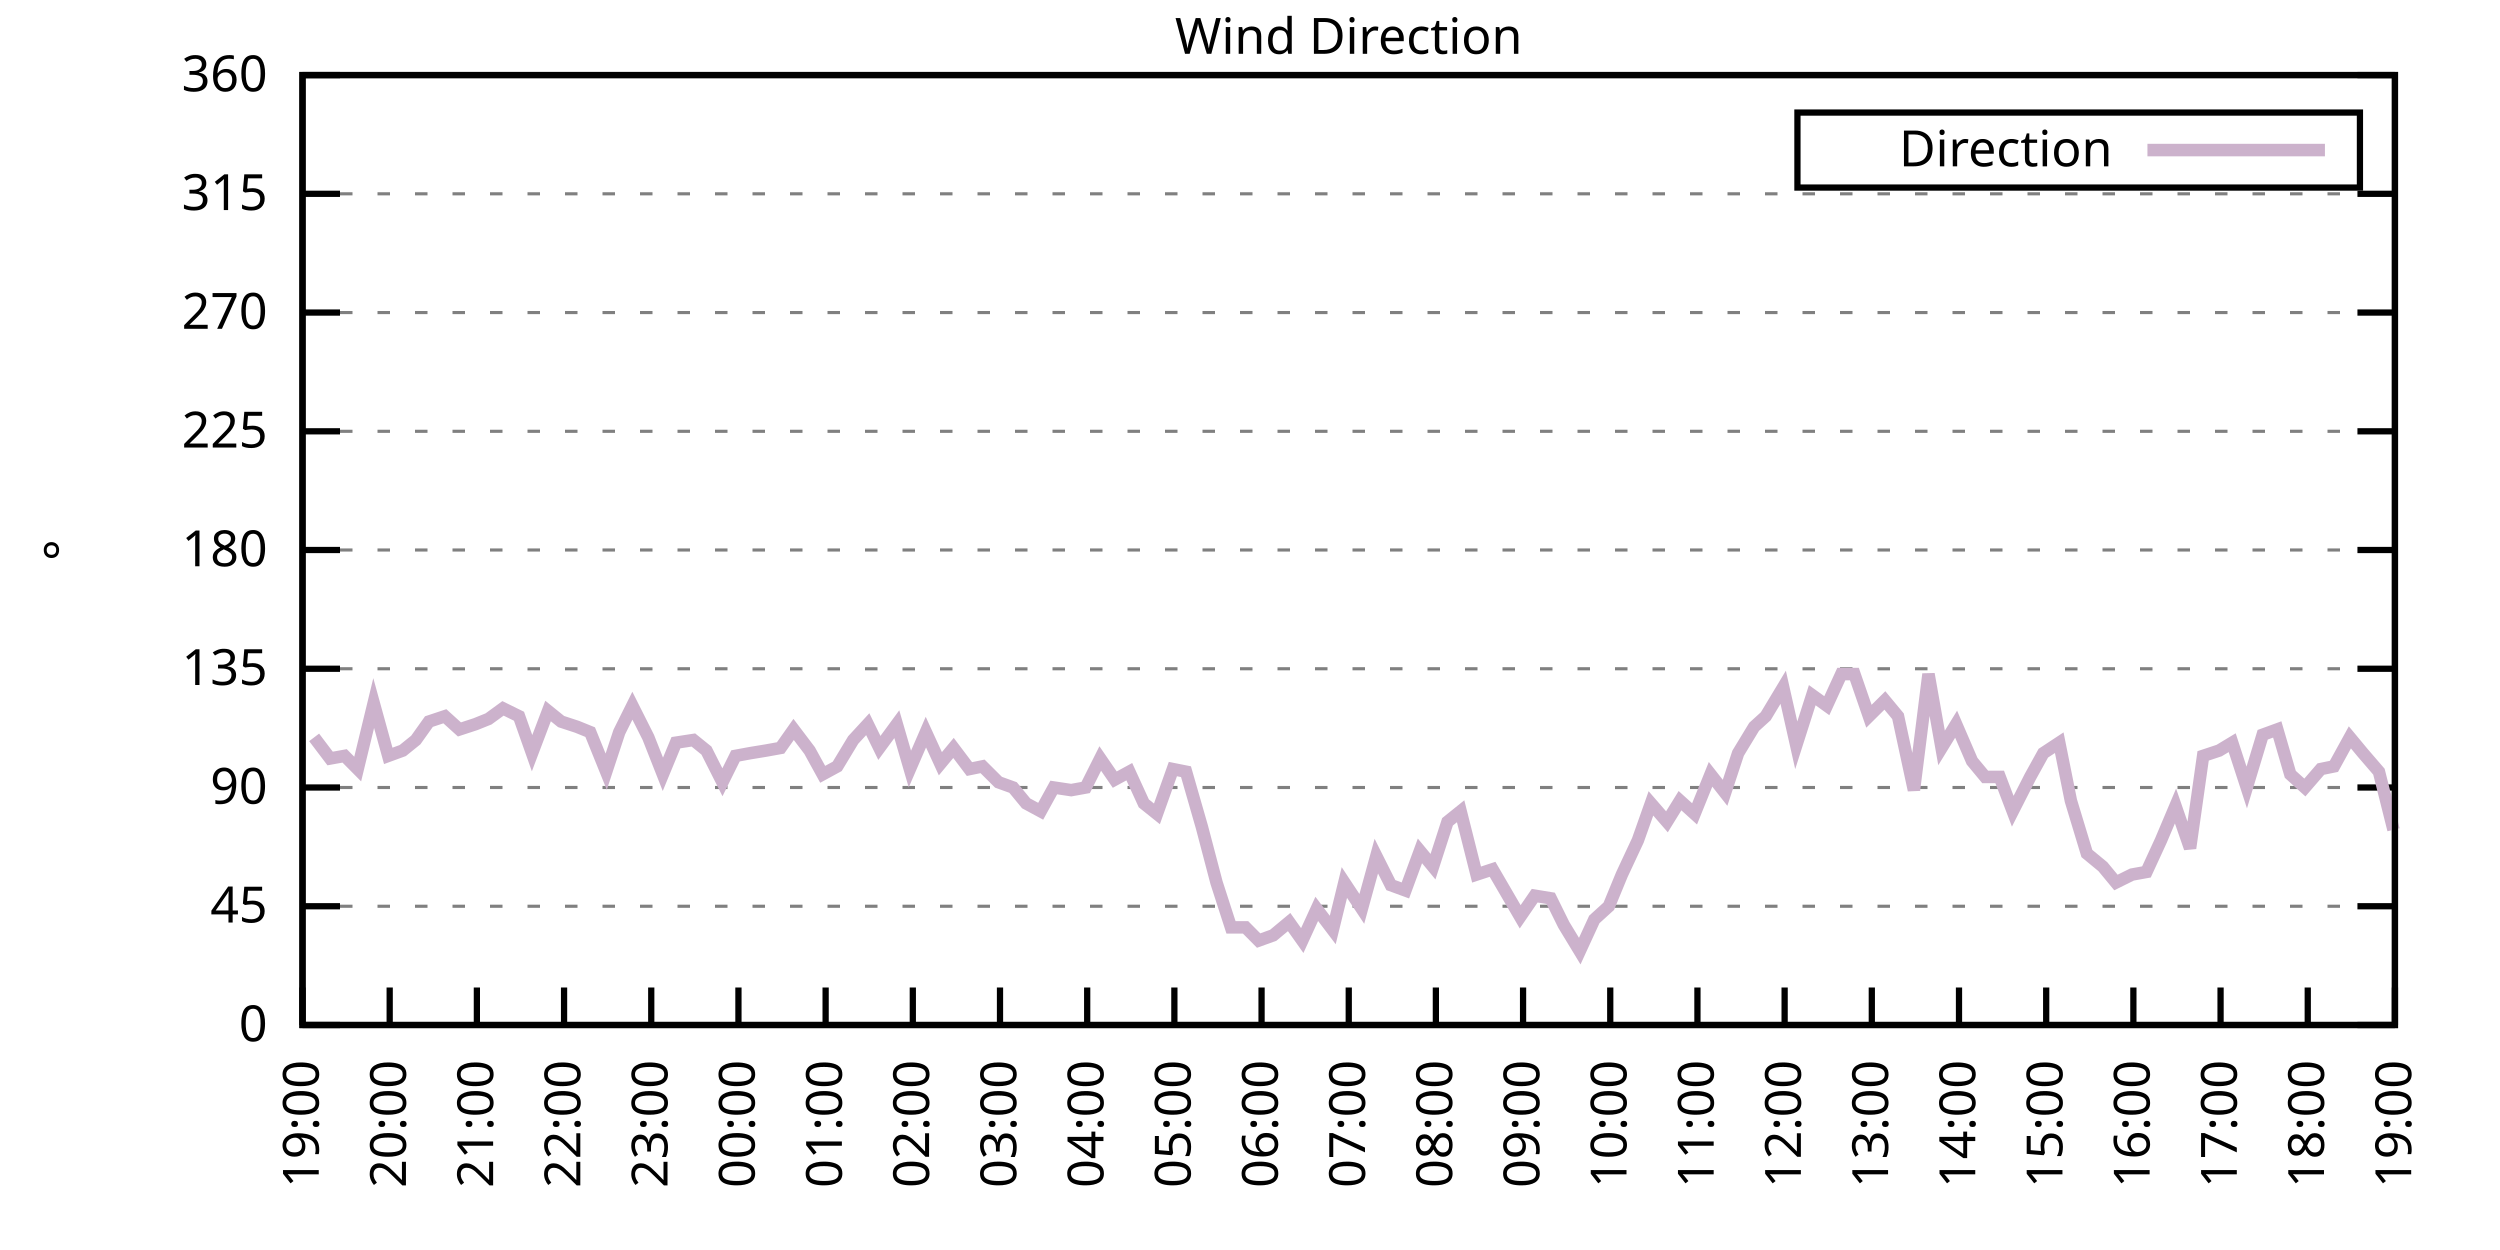
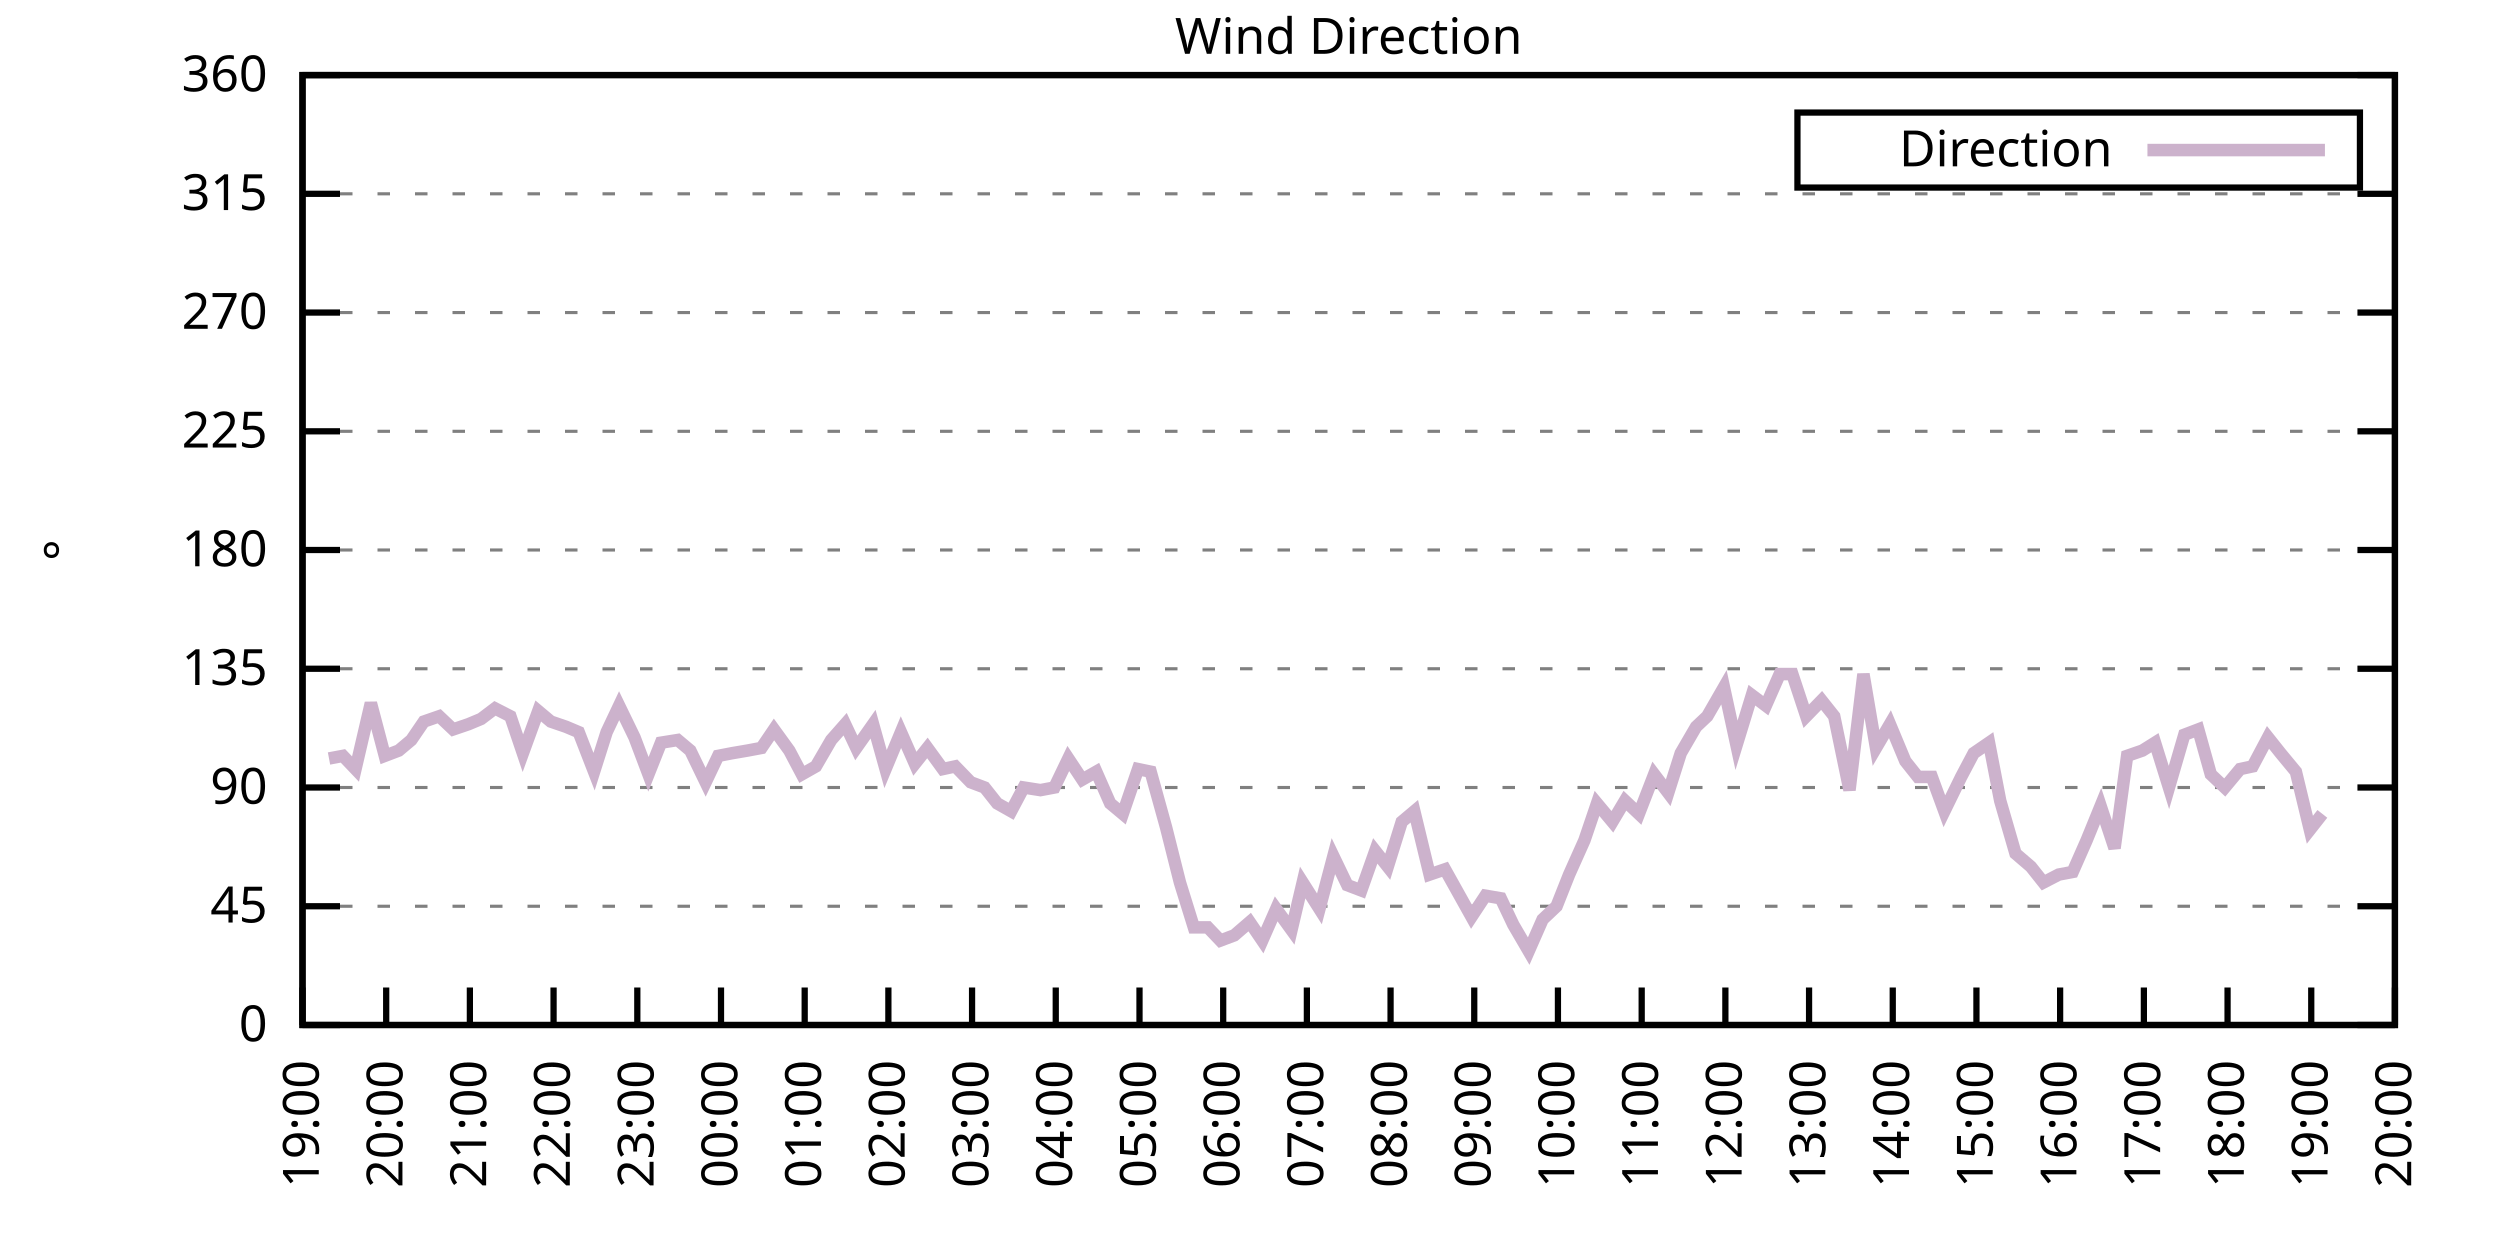
<svg xmlns="http://www.w3.org/2000/svg" xmlns:xlink="http://www.w3.org/1999/xlink" width="400" height="200" viewBox="0 0 400 200">
  <g id="gnuplot_canvas">
    <rect x="0" y="0" width="400" height="200" fill="none" />
    <defs>
      <circle id="gpDot" r="0.5" stroke-width="0.5" stroke="currentColor" />
      <path id="gpPt0" stroke-width="0.333" stroke="currentColor" d="M-1,0 h2 M0,-1 v2" />
      <path id="gpPt1" stroke-width="0.333" stroke="currentColor" d="M-1,-1 L1,1 M1,-1 L-1,1" />
      <path id="gpPt2" stroke-width="0.333" stroke="currentColor" d="M-1,0 L1,0 M0,-1 L0,1 M-1,-1 L1,1 M-1,1 L1,-1" />
      <rect id="gpPt3" stroke-width="0.333" stroke="currentColor" x="-1" y="-1" width="2" height="2" />
      <rect id="gpPt4" stroke-width="0.333" stroke="currentColor" fill="currentColor" x="-1" y="-1" width="2" height="2" />
      <circle id="gpPt5" stroke-width="0.333" stroke="currentColor" cx="0" cy="0" r="1" />
      <use xlink:href="#gpPt5" id="gpPt6" fill="currentColor" stroke="none" />
      <path id="gpPt7" stroke-width="0.333" stroke="currentColor" d="M0,-1.33 L-1.33,0.67 L1.33,0.67 z" />
      <use xlink:href="#gpPt7" id="gpPt8" fill="currentColor" stroke="none" />
      <use xlink:href="#gpPt7" id="gpPt9" stroke="currentColor" transform="rotate(180)" />
      <use xlink:href="#gpPt9" id="gpPt10" fill="currentColor" stroke="none" />
      <use xlink:href="#gpPt3" id="gpPt11" stroke="currentColor" transform="rotate(45)" />
      <use xlink:href="#gpPt11" id="gpPt12" fill="currentColor" stroke="none" />
      <path id="gpPt13" stroke-width="0.333" stroke="currentColor" d="M0,1.330 L1.265,0.411 L0.782,-1.067 L-0.782,-1.076 L-1.265,0.411 z" />
      <use xlink:href="#gpPt13" id="gpPt14" fill="currentColor" stroke="none" />
      <filter id="textbox" filterUnits="objectBoundingBox" x="0" y="0" height="1" width="1">
        <feFlood flood-color="white" flood-opacity="1" result="bgnd" />
        <feComposite in="SourceGraphic" in2="bgnd" operator="atop" />
      </filter>
      <filter id="greybox" filterUnits="objectBoundingBox" x="0" y="0" height="1" width="1">
        <feFlood flood-color="lightgrey" flood-opacity="1" result="grey" />
        <feComposite in="SourceGraphic" in2="grey" operator="atop" />
      </filter>
    </defs>
    <g fill="none" color="white" stroke="currentColor" stroke-width="1.00" stroke-linecap="butt" stroke-linejoin="miter">
</g>
    <g fill="none" color="black" stroke="currentColor" stroke-width="1.00" stroke-linecap="butt" stroke-linejoin="miter">
      <g stroke="none" shape-rendering="crispEdges">
        <polygon fill="rgb(255, 255, 255)" points="48.40,164.00 383.18,164.00 383.18,12.02 48.40,12.02 " />
      </g>
    </g>
    <g fill="none" color="black" stroke="currentColor" stroke-width="1.00" stroke-linecap="butt" stroke-linejoin="miter">
</g>
    <g fill="none" color="black" stroke="black" stroke-width="0.50" stroke-linecap="butt" stroke-linejoin="miter">
</g>
    <g fill="none" color="gray" stroke="currentColor" stroke-width="0.50" stroke-linecap="butt" stroke-linejoin="miter">
      <path stroke="gray" stroke-dasharray="2,4" class="gridline" d="M48.40,164.00 L383.19,164.00  " />
    </g>
    <g fill="none" color="gray" stroke="gray" stroke-width="1.00" stroke-linecap="butt" stroke-linejoin="miter">
</g>
    <g fill="none" color="black" stroke="currentColor" stroke-width="1.00" stroke-linecap="butt" stroke-linejoin="miter">
      <path stroke="black" d="M48.40,164.00 L54.40,164.00 M383.19,164.00 L377.19,164.00  " />
      <g transform="translate(42.80,166.60)" stroke="none" fill="black" font-family="Sans" font-size="8.00" text-anchor="end">
        <text>
          <tspan font-family="Sans"> 0</tspan>
        </text>
      </g>
    </g>
    <g fill="none" color="black" stroke="currentColor" stroke-width="1.00" stroke-linecap="butt" stroke-linejoin="miter">
</g>
    <g fill="none" color="black" stroke="black" stroke-width="0.50" stroke-linecap="butt" stroke-linejoin="miter">
</g>
    <g fill="none" color="gray" stroke="currentColor" stroke-width="0.50" stroke-linecap="butt" stroke-linejoin="miter">
      <path stroke="gray" stroke-dasharray="2,4" class="gridline" d="M48.40,145.00 L383.19,145.00  " />
    </g>
    <g fill="none" color="gray" stroke="gray" stroke-width="1.00" stroke-linecap="butt" stroke-linejoin="miter">
</g>
    <g fill="none" color="black" stroke="currentColor" stroke-width="1.00" stroke-linecap="butt" stroke-linejoin="miter">
      <path stroke="black" d="M48.40,145.00 L54.40,145.00 M383.19,145.00 L377.19,145.00  " />
      <g transform="translate(42.80,147.60)" stroke="none" fill="black" font-family="Sans" font-size="8.00" text-anchor="end">
        <text>
          <tspan font-family="Sans"> 45</tspan>
        </text>
      </g>
    </g>
    <g fill="none" color="black" stroke="currentColor" stroke-width="1.00" stroke-linecap="butt" stroke-linejoin="miter">
</g>
    <g fill="none" color="black" stroke="black" stroke-width="0.50" stroke-linecap="butt" stroke-linejoin="miter">
</g>
    <g fill="none" color="gray" stroke="currentColor" stroke-width="0.50" stroke-linecap="butt" stroke-linejoin="miter">
      <path stroke="gray" stroke-dasharray="2,4" class="gridline" d="M48.40,126.00 L383.19,126.00  " />
    </g>
    <g fill="none" color="gray" stroke="gray" stroke-width="1.00" stroke-linecap="butt" stroke-linejoin="miter">
</g>
    <g fill="none" color="black" stroke="currentColor" stroke-width="1.00" stroke-linecap="butt" stroke-linejoin="miter">
      <path stroke="black" d="M48.40,126.00 L54.40,126.00 M383.19,126.00 L377.19,126.00  " />
      <g transform="translate(42.80,128.60)" stroke="none" fill="black" font-family="Sans" font-size="8.00" text-anchor="end">
        <text>
          <tspan font-family="Sans"> 90</tspan>
        </text>
      </g>
    </g>
    <g fill="none" color="black" stroke="currentColor" stroke-width="1.00" stroke-linecap="butt" stroke-linejoin="miter">
</g>
    <g fill="none" color="black" stroke="black" stroke-width="0.50" stroke-linecap="butt" stroke-linejoin="miter">
</g>
    <g fill="none" color="gray" stroke="currentColor" stroke-width="0.50" stroke-linecap="butt" stroke-linejoin="miter">
      <path stroke="gray" stroke-dasharray="2,4" class="gridline" d="M48.40,107.00 L383.19,107.00  " />
    </g>
    <g fill="none" color="gray" stroke="gray" stroke-width="1.00" stroke-linecap="butt" stroke-linejoin="miter">
</g>
    <g fill="none" color="black" stroke="currentColor" stroke-width="1.00" stroke-linecap="butt" stroke-linejoin="miter">
      <path stroke="black" d="M48.40,107.00 L54.40,107.00 M383.19,107.00 L377.19,107.00  " />
      <g transform="translate(42.80,109.60)" stroke="none" fill="black" font-family="Sans" font-size="8.00" text-anchor="end">
        <text>
          <tspan font-family="Sans"> 135</tspan>
        </text>
      </g>
    </g>
    <g fill="none" color="black" stroke="currentColor" stroke-width="1.00" stroke-linecap="butt" stroke-linejoin="miter">
</g>
    <g fill="none" color="black" stroke="black" stroke-width="0.50" stroke-linecap="butt" stroke-linejoin="miter">
</g>
    <g fill="none" color="gray" stroke="currentColor" stroke-width="0.50" stroke-linecap="butt" stroke-linejoin="miter">
      <path stroke="gray" stroke-dasharray="2,4" class="gridline" d="M48.40,88.00 L383.19,88.00  " />
    </g>
    <g fill="none" color="gray" stroke="gray" stroke-width="1.00" stroke-linecap="butt" stroke-linejoin="miter">
</g>
    <g fill="none" color="black" stroke="currentColor" stroke-width="1.00" stroke-linecap="butt" stroke-linejoin="miter">
      <path stroke="black" d="M48.40,88.00 L54.40,88.00 M383.19,88.00 L377.19,88.00  " />
      <g transform="translate(42.80,90.60)" stroke="none" fill="black" font-family="Sans" font-size="8.00" text-anchor="end">
        <text>
          <tspan font-family="Sans"> 180</tspan>
        </text>
      </g>
    </g>
    <g fill="none" color="black" stroke="currentColor" stroke-width="1.00" stroke-linecap="butt" stroke-linejoin="miter">
</g>
    <g fill="none" color="black" stroke="black" stroke-width="0.50" stroke-linecap="butt" stroke-linejoin="miter">
</g>
    <g fill="none" color="gray" stroke="currentColor" stroke-width="0.50" stroke-linecap="butt" stroke-linejoin="miter">
      <path stroke="gray" stroke-dasharray="2,4" class="gridline" d="M48.40,69.01 L383.19,69.01  " />
    </g>
    <g fill="none" color="gray" stroke="gray" stroke-width="1.00" stroke-linecap="butt" stroke-linejoin="miter">
</g>
    <g fill="none" color="black" stroke="currentColor" stroke-width="1.00" stroke-linecap="butt" stroke-linejoin="miter">
      <path stroke="black" d="M48.40,69.01 L54.40,69.01 M383.19,69.01 L377.19,69.01  " />
      <g transform="translate(42.80,71.61)" stroke="none" fill="black" font-family="Sans" font-size="8.00" text-anchor="end">
        <text>
          <tspan font-family="Sans"> 225</tspan>
        </text>
      </g>
    </g>
    <g fill="none" color="black" stroke="currentColor" stroke-width="1.00" stroke-linecap="butt" stroke-linejoin="miter">
</g>
    <g fill="none" color="black" stroke="black" stroke-width="0.50" stroke-linecap="butt" stroke-linejoin="miter">
</g>
    <g fill="none" color="gray" stroke="currentColor" stroke-width="0.50" stroke-linecap="butt" stroke-linejoin="miter">
      <path stroke="gray" stroke-dasharray="2,4" class="gridline" d="M48.40,50.01 L383.19,50.01  " />
    </g>
    <g fill="none" color="gray" stroke="gray" stroke-width="1.00" stroke-linecap="butt" stroke-linejoin="miter">
</g>
    <g fill="none" color="black" stroke="currentColor" stroke-width="1.00" stroke-linecap="butt" stroke-linejoin="miter">
      <path stroke="black" d="M48.40,50.01 L54.40,50.01 M383.19,50.01 L377.19,50.01  " />
      <g transform="translate(42.80,52.61)" stroke="none" fill="black" font-family="Sans" font-size="8.00" text-anchor="end">
        <text>
          <tspan font-family="Sans"> 270</tspan>
        </text>
      </g>
    </g>
    <g fill="none" color="black" stroke="currentColor" stroke-width="1.00" stroke-linecap="butt" stroke-linejoin="miter">
</g>
    <g fill="none" color="black" stroke="black" stroke-width="0.50" stroke-linecap="butt" stroke-linejoin="miter">
</g>
    <g fill="none" color="gray" stroke="currentColor" stroke-width="0.50" stroke-linecap="butt" stroke-linejoin="miter">
      <path stroke="gray" stroke-dasharray="2,4" class="gridline" d="M48.40,31.01 L383.19,31.01  " />
    </g>
    <g fill="none" color="gray" stroke="gray" stroke-width="1.00" stroke-linecap="butt" stroke-linejoin="miter">
</g>
    <g fill="none" color="black" stroke="currentColor" stroke-width="1.00" stroke-linecap="butt" stroke-linejoin="miter">
      <path stroke="black" d="M48.40,31.01 L54.40,31.01 M383.19,31.01 L377.19,31.01  " />
      <g transform="translate(42.80,33.61)" stroke="none" fill="black" font-family="Sans" font-size="8.00" text-anchor="end">
        <text>
          <tspan font-family="Sans"> 315</tspan>
        </text>
      </g>
    </g>
    <g fill="none" color="black" stroke="currentColor" stroke-width="1.00" stroke-linecap="butt" stroke-linejoin="miter">
</g>
    <g fill="none" color="black" stroke="black" stroke-width="0.50" stroke-linecap="butt" stroke-linejoin="miter">
</g>
    <g fill="none" color="gray" stroke="currentColor" stroke-width="0.50" stroke-linecap="butt" stroke-linejoin="miter">
      <path stroke="gray" stroke-dasharray="2,4" class="gridline" d="M48.40,12.01 L383.19,12.01  " />
    </g>
    <g fill="none" color="gray" stroke="gray" stroke-width="1.00" stroke-linecap="butt" stroke-linejoin="miter">
</g>
    <g fill="none" color="black" stroke="currentColor" stroke-width="1.00" stroke-linecap="butt" stroke-linejoin="miter">
      <path stroke="black" d="M48.40,12.01 L54.40,12.01 M383.19,12.01 L377.19,12.01  " />
      <g transform="translate(42.80,14.61)" stroke="none" fill="black" font-family="Sans" font-size="8.00" text-anchor="end">
        <text>
          <tspan font-family="Sans"> 360</tspan>
        </text>
      </g>
    </g>
    <g fill="none" color="black" stroke="currentColor" stroke-width="1.00" stroke-linecap="butt" stroke-linejoin="miter">
      <path stroke="black" d="M48.40,164.00 L48.40,158.00  " />
      <g transform="translate(51.00,169.60) rotate(270.00)" stroke="none" fill="black" font-family="Sans" font-size="8.00" text-anchor="end">
        <text>
          <tspan font-family="Sans">19:00</tspan>
        </text>
      </g>
    </g>
    <g fill="none" color="black" stroke="currentColor" stroke-width="1.00" stroke-linecap="butt" stroke-linejoin="miter">
-       <path stroke="black" d="M62.35,164.00 L62.35,158.00  " />
-       <g transform="translate(64.95,169.60) rotate(270.00)" stroke="none" fill="black" font-family="Sans" font-size="8.00" text-anchor="end">
+       <path stroke="black" d="M61.79,164.00 L61.79,158.00  " />
+       <g transform="translate(64.39,169.60) rotate(270.00)" stroke="none" fill="black" font-family="Sans" font-size="8.00" text-anchor="end">
        <text>
          <tspan font-family="Sans">20:00</tspan>
        </text>
      </g>
    </g>
    <g fill="none" color="black" stroke="currentColor" stroke-width="1.00" stroke-linecap="butt" stroke-linejoin="miter">
-       <path stroke="black" d="M76.30,164.00 L76.30,158.00  " />
-       <g transform="translate(78.90,169.60) rotate(270.00)" stroke="none" fill="black" font-family="Sans" font-size="8.00" text-anchor="end">
+       <path stroke="black" d="M75.18,164.00 L75.18,158.00  " />
+       <g transform="translate(77.78,169.60) rotate(270.00)" stroke="none" fill="black" font-family="Sans" font-size="8.00" text-anchor="end">
        <text>
          <tspan font-family="Sans">21:00</tspan>
        </text>
      </g>
    </g>
    <g fill="none" color="black" stroke="currentColor" stroke-width="1.00" stroke-linecap="butt" stroke-linejoin="miter">
-       <path stroke="black" d="M90.25,164.00 L90.25,158.00  " />
-       <g transform="translate(92.85,169.60) rotate(270.00)" stroke="none" fill="black" font-family="Sans" font-size="8.00" text-anchor="end">
+       <path stroke="black" d="M88.57,164.00 L88.57,158.00  " />
+       <g transform="translate(91.17,169.60) rotate(270.00)" stroke="none" fill="black" font-family="Sans" font-size="8.00" text-anchor="end">
        <text>
          <tspan font-family="Sans">22:00</tspan>
        </text>
      </g>
    </g>
    <g fill="none" color="black" stroke="currentColor" stroke-width="1.00" stroke-linecap="butt" stroke-linejoin="miter">
-       <path stroke="black" d="M104.20,164.00 L104.20,158.00  " />
-       <g transform="translate(106.80,169.60) rotate(270.00)" stroke="none" fill="black" font-family="Sans" font-size="8.00" text-anchor="end">
+       <path stroke="black" d="M101.97,164.00 L101.97,158.00  " />
+       <g transform="translate(104.57,169.60) rotate(270.00)" stroke="none" fill="black" font-family="Sans" font-size="8.00" text-anchor="end">
        <text>
          <tspan font-family="Sans">23:00</tspan>
        </text>
      </g>
    </g>
    <g fill="none" color="black" stroke="currentColor" stroke-width="1.00" stroke-linecap="butt" stroke-linejoin="miter">
-       <path stroke="black" d="M118.15,164.00 L118.15,158.00  " />
-       <g transform="translate(120.75,169.60) rotate(270.00)" stroke="none" fill="black" font-family="Sans" font-size="8.00" text-anchor="end">
+       <path stroke="black" d="M115.36,164.00 L115.36,158.00  " />
+       <g transform="translate(117.96,169.60) rotate(270.00)" stroke="none" fill="black" font-family="Sans" font-size="8.00" text-anchor="end">
        <text>
          <tspan font-family="Sans">00:00</tspan>
        </text>
      </g>
    </g>
    <g fill="none" color="black" stroke="currentColor" stroke-width="1.00" stroke-linecap="butt" stroke-linejoin="miter">
-       <path stroke="black" d="M132.10,164.00 L132.10,158.00  " />
-       <g transform="translate(134.70,169.60) rotate(270.00)" stroke="none" fill="black" font-family="Sans" font-size="8.00" text-anchor="end">
+       <path stroke="black" d="M128.75,164.00 L128.75,158.00  " />
+       <g transform="translate(131.35,169.60) rotate(270.00)" stroke="none" fill="black" font-family="Sans" font-size="8.00" text-anchor="end">
        <text>
          <tspan font-family="Sans">01:00</tspan>
        </text>
      </g>
    </g>
    <g fill="none" color="black" stroke="currentColor" stroke-width="1.00" stroke-linecap="butt" stroke-linejoin="miter">
-       <path stroke="black" d="M146.05,164.00 L146.05,158.00  " />
-       <g transform="translate(148.65,169.60) rotate(270.00)" stroke="none" fill="black" font-family="Sans" font-size="8.00" text-anchor="end">
+       <path stroke="black" d="M142.14,164.00 L142.14,158.00  " />
+       <g transform="translate(144.74,169.60) rotate(270.00)" stroke="none" fill="black" font-family="Sans" font-size="8.00" text-anchor="end">
        <text>
          <tspan font-family="Sans">02:00</tspan>
        </text>
      </g>
    </g>
    <g fill="none" color="black" stroke="currentColor" stroke-width="1.00" stroke-linecap="butt" stroke-linejoin="miter">
-       <path stroke="black" d="M160.00,164.00 L160.00,158.00  " />
-       <g transform="translate(162.60,169.60) rotate(270.00)" stroke="none" fill="black" font-family="Sans" font-size="8.00" text-anchor="end">
+       <path stroke="black" d="M155.53,164.00 L155.53,158.00  " />
+       <g transform="translate(158.13,169.60) rotate(270.00)" stroke="none" fill="black" font-family="Sans" font-size="8.00" text-anchor="end">
        <text>
          <tspan font-family="Sans">03:00</tspan>
        </text>
      </g>
    </g>
    <g fill="none" color="black" stroke="currentColor" stroke-width="1.00" stroke-linecap="butt" stroke-linejoin="miter">
-       <path stroke="black" d="M173.95,164.00 L173.95,158.00  " />
-       <g transform="translate(176.55,169.60) rotate(270.00)" stroke="none" fill="black" font-family="Sans" font-size="8.00" text-anchor="end">
+       <path stroke="black" d="M168.92,164.00 L168.92,158.00  " />
+       <g transform="translate(171.52,169.60) rotate(270.00)" stroke="none" fill="black" font-family="Sans" font-size="8.00" text-anchor="end">
        <text>
          <tspan font-family="Sans">04:00</tspan>
        </text>
      </g>
    </g>
    <g fill="none" color="black" stroke="currentColor" stroke-width="1.00" stroke-linecap="butt" stroke-linejoin="miter">
-       <path stroke="black" d="M187.90,164.00 L187.90,158.00  " />
-       <g transform="translate(190.50,169.60) rotate(270.00)" stroke="none" fill="black" font-family="Sans" font-size="8.00" text-anchor="end">
+       <path stroke="black" d="M182.32,164.00 L182.32,158.00  " />
+       <g transform="translate(184.92,169.60) rotate(270.00)" stroke="none" fill="black" font-family="Sans" font-size="8.00" text-anchor="end">
        <text>
          <tspan font-family="Sans">05:00</tspan>
        </text>
      </g>
    </g>
    <g fill="none" color="black" stroke="currentColor" stroke-width="1.00" stroke-linecap="butt" stroke-linejoin="miter">
-       <path stroke="black" d="M201.85,164.00 L201.85,158.00  " />
-       <g transform="translate(204.45,169.60) rotate(270.00)" stroke="none" fill="black" font-family="Sans" font-size="8.00" text-anchor="end">
+       <path stroke="black" d="M195.71,164.00 L195.71,158.00  " />
+       <g transform="translate(198.31,169.60) rotate(270.00)" stroke="none" fill="black" font-family="Sans" font-size="8.00" text-anchor="end">
        <text>
          <tspan font-family="Sans">06:00</tspan>
        </text>
      </g>
    </g>
    <g fill="none" color="black" stroke="currentColor" stroke-width="1.00" stroke-linecap="butt" stroke-linejoin="miter">
-       <path stroke="black" d="M215.80,164.00 L215.80,158.00  " />
-       <g transform="translate(218.40,169.60) rotate(270.00)" stroke="none" fill="black" font-family="Sans" font-size="8.00" text-anchor="end">
+       <path stroke="black" d="M209.10,164.00 L209.10,158.00  " />
+       <g transform="translate(211.70,169.60) rotate(270.00)" stroke="none" fill="black" font-family="Sans" font-size="8.00" text-anchor="end">
        <text>
          <tspan font-family="Sans">07:00</tspan>
        </text>
      </g>
    </g>
    <g fill="none" color="black" stroke="currentColor" stroke-width="1.00" stroke-linecap="butt" stroke-linejoin="miter">
-       <path stroke="black" d="M229.74,164.00 L229.74,158.00  " />
-       <g transform="translate(232.34,169.60) rotate(270.00)" stroke="none" fill="black" font-family="Sans" font-size="8.00" text-anchor="end">
+       <path stroke="black" d="M222.49,164.00 L222.49,158.00  " />
+       <g transform="translate(225.09,169.60) rotate(270.00)" stroke="none" fill="black" font-family="Sans" font-size="8.00" text-anchor="end">
        <text>
          <tspan font-family="Sans">08:00</tspan>
        </text>
      </g>
    </g>
    <g fill="none" color="black" stroke="currentColor" stroke-width="1.00" stroke-linecap="butt" stroke-linejoin="miter">
-       <path stroke="black" d="M243.69,164.00 L243.69,158.00  " />
-       <g transform="translate(246.29,169.60) rotate(270.00)" stroke="none" fill="black" font-family="Sans" font-size="8.00" text-anchor="end">
+       <path stroke="black" d="M235.88,164.00 L235.88,158.00  " />
+       <g transform="translate(238.48,169.60) rotate(270.00)" stroke="none" fill="black" font-family="Sans" font-size="8.00" text-anchor="end">
        <text>
          <tspan font-family="Sans">09:00</tspan>
        </text>
      </g>
    </g>
    <g fill="none" color="black" stroke="currentColor" stroke-width="1.00" stroke-linecap="butt" stroke-linejoin="miter">
-       <path stroke="black" d="M257.64,164.00 L257.64,158.00  " />
-       <g transform="translate(260.24,169.60) rotate(270.00)" stroke="none" fill="black" font-family="Sans" font-size="8.00" text-anchor="end">
+       <path stroke="black" d="M249.27,164.00 L249.27,158.00  " />
+       <g transform="translate(251.87,169.60) rotate(270.00)" stroke="none" fill="black" font-family="Sans" font-size="8.00" text-anchor="end">
        <text>
          <tspan font-family="Sans">10:00</tspan>
        </text>
      </g>
    </g>
    <g fill="none" color="black" stroke="currentColor" stroke-width="1.00" stroke-linecap="butt" stroke-linejoin="miter">
-       <path stroke="black" d="M271.59,164.00 L271.59,158.00  " />
-       <g transform="translate(274.19,169.60) rotate(270.00)" stroke="none" fill="black" font-family="Sans" font-size="8.00" text-anchor="end">
+       <path stroke="black" d="M262.67,164.00 L262.67,158.00  " />
+       <g transform="translate(265.27,169.60) rotate(270.00)" stroke="none" fill="black" font-family="Sans" font-size="8.00" text-anchor="end">
        <text>
          <tspan font-family="Sans">11:00</tspan>
        </text>
      </g>
    </g>
    <g fill="none" color="black" stroke="currentColor" stroke-width="1.00" stroke-linecap="butt" stroke-linejoin="miter">
-       <path stroke="black" d="M285.54,164.00 L285.54,158.00  " />
-       <g transform="translate(288.14,169.60) rotate(270.00)" stroke="none" fill="black" font-family="Sans" font-size="8.00" text-anchor="end">
+       <path stroke="black" d="M276.06,164.00 L276.06,158.00  " />
+       <g transform="translate(278.66,169.60) rotate(270.00)" stroke="none" fill="black" font-family="Sans" font-size="8.00" text-anchor="end">
        <text>
          <tspan font-family="Sans">12:00</tspan>
        </text>
      </g>
    </g>
    <g fill="none" color="black" stroke="currentColor" stroke-width="1.00" stroke-linecap="butt" stroke-linejoin="miter">
-       <path stroke="black" d="M299.49,164.00 L299.49,158.00  " />
-       <g transform="translate(302.09,169.60) rotate(270.00)" stroke="none" fill="black" font-family="Sans" font-size="8.00" text-anchor="end">
+       <path stroke="black" d="M289.45,164.00 L289.45,158.00  " />
+       <g transform="translate(292.05,169.60) rotate(270.00)" stroke="none" fill="black" font-family="Sans" font-size="8.00" text-anchor="end">
        <text>
          <tspan font-family="Sans">13:00</tspan>
        </text>
      </g>
    </g>
    <g fill="none" color="black" stroke="currentColor" stroke-width="1.00" stroke-linecap="butt" stroke-linejoin="miter">
-       <path stroke="black" d="M313.44,164.00 L313.44,158.00  " />
-       <g transform="translate(316.04,169.60) rotate(270.00)" stroke="none" fill="black" font-family="Sans" font-size="8.00" text-anchor="end">
+       <path stroke="black" d="M302.84,164.00 L302.84,158.00  " />
+       <g transform="translate(305.44,169.60) rotate(270.00)" stroke="none" fill="black" font-family="Sans" font-size="8.00" text-anchor="end">
        <text>
          <tspan font-family="Sans">14:00</tspan>
        </text>
      </g>
    </g>
    <g fill="none" color="black" stroke="currentColor" stroke-width="1.00" stroke-linecap="butt" stroke-linejoin="miter">
-       <path stroke="black" d="M327.39,164.00 L327.39,158.00  " />
-       <g transform="translate(329.99,169.60) rotate(270.00)" stroke="none" fill="black" font-family="Sans" font-size="8.00" text-anchor="end">
+       <path stroke="black" d="M316.23,164.00 L316.23,158.00  " />
+       <g transform="translate(318.83,169.60) rotate(270.00)" stroke="none" fill="black" font-family="Sans" font-size="8.00" text-anchor="end">
        <text>
          <tspan font-family="Sans">15:00</tspan>
        </text>
      </g>
    </g>
    <g fill="none" color="black" stroke="currentColor" stroke-width="1.00" stroke-linecap="butt" stroke-linejoin="miter">
-       <path stroke="black" d="M341.34,164.00 L341.34,158.00  " />
-       <g transform="translate(343.94,169.60) rotate(270.00)" stroke="none" fill="black" font-family="Sans" font-size="8.00" text-anchor="end">
+       <path stroke="black" d="M329.62,164.00 L329.62,158.00  " />
+       <g transform="translate(332.22,169.60) rotate(270.00)" stroke="none" fill="black" font-family="Sans" font-size="8.00" text-anchor="end">
        <text>
          <tspan font-family="Sans">16:00</tspan>
        </text>
      </g>
    </g>
    <g fill="none" color="black" stroke="currentColor" stroke-width="1.00" stroke-linecap="butt" stroke-linejoin="miter">
-       <path stroke="black" d="M355.29,164.00 L355.29,158.00  " />
-       <g transform="translate(357.89,169.60) rotate(270.00)" stroke="none" fill="black" font-family="Sans" font-size="8.00" text-anchor="end">
+       <path stroke="black" d="M343.02,164.00 L343.02,158.00  " />
+       <g transform="translate(345.62,169.60) rotate(270.00)" stroke="none" fill="black" font-family="Sans" font-size="8.00" text-anchor="end">
        <text>
          <tspan font-family="Sans">17:00</tspan>
        </text>
      </g>
    </g>
    <g fill="none" color="black" stroke="currentColor" stroke-width="1.00" stroke-linecap="butt" stroke-linejoin="miter">
-       <path stroke="black" d="M369.24,164.00 L369.24,158.00  " />
-       <g transform="translate(371.84,169.60) rotate(270.00)" stroke="none" fill="black" font-family="Sans" font-size="8.00" text-anchor="end">
+       <path stroke="black" d="M356.41,164.00 L356.41,158.00  " />
+       <g transform="translate(359.01,169.60) rotate(270.00)" stroke="none" fill="black" font-family="Sans" font-size="8.00" text-anchor="end">
        <text>
          <tspan font-family="Sans">18:00</tspan>
+         </text>
+       </g>
+     </g>
+     <g fill="none" color="black" stroke="currentColor" stroke-width="1.00" stroke-linecap="butt" stroke-linejoin="miter">
+       <path stroke="black" d="M369.80,164.00 L369.80,158.00  " />
+       <g transform="translate(372.40,169.60) rotate(270.00)" stroke="none" fill="black" font-family="Sans" font-size="8.00" text-anchor="end">
+         <text>
+           <tspan font-family="Sans">19:00</tspan>
        </text>
      </g>
    </g>
    <g fill="none" color="black" stroke="currentColor" stroke-width="1.00" stroke-linecap="butt" stroke-linejoin="miter">
      <path stroke="black" d="M383.19,164.00 L383.19,158.00  " />
      <g transform="translate(385.79,169.60) rotate(270.00)" stroke="none" fill="black" font-family="Sans" font-size="8.00" text-anchor="end">
        <text>
-           <tspan font-family="Sans">19:00</tspan>
+           <tspan font-family="Sans">20:00</tspan>
        </text>
      </g>
    </g>
    <g fill="none" color="black" stroke="currentColor" stroke-width="1.00" stroke-linecap="butt" stroke-linejoin="miter">
</g>
    <g fill="none" color="black" stroke="currentColor" stroke-width="1.00" stroke-linecap="butt" stroke-linejoin="miter">
      <path stroke="black" d="M48.40,12.01 L48.40,164.00 L383.19,164.00 L383.19,12.01 L48.40,12.01 Z  " />
    </g>
    <g fill="none" color="black" stroke="currentColor" stroke-width="1.00" stroke-linecap="butt" stroke-linejoin="miter">
</g>
    <g fill="none" color="black" stroke="currentColor" stroke-width="1.00" stroke-linecap="butt" stroke-linejoin="miter">
      <path stroke="black" d="M287.59,30.01 L287.59,18.01 L377.59,18.01 L377.59,30.01 L287.59,30.01 Z  " />
    </g>
    <g id="Wind_direction_plot_1">
      <g fill="none" color="white" stroke="black" stroke-width="2.00" stroke-linecap="butt" stroke-linejoin="miter">
</g>
      <g fill="none" color="black" stroke="currentColor" stroke-width="2.00" stroke-linecap="butt" stroke-linejoin="miter">
        <g transform="translate(337.99,26.61)" stroke="none" fill="black" font-family="Sans" font-size="8.00" text-anchor="end">
          <text>
            <tspan font-family="Sans">Direction</tspan>
          </text>
        </g>
      </g>
      <g fill="none" color="black" stroke="currentColor" stroke-width="2.00" stroke-linecap="butt" stroke-linejoin="miter">
-         <path stroke="rgb(204, 178, 204)" d="M343.59,24.01 L371.99,24.01 M50.26,117.98 L52.82,121.36 L55.14,120.94 L57.23,123.05 L59.79,112.49 L62.12,120.94   L64.44,120.09 L66.53,118.40 L68.63,115.45 L71.18,114.60 L73.51,116.71 L76.07,115.87 L78.16,115.03 L80.48,113.34   L83.04,114.60 L85.13,120.51 L87.69,113.76 L89.78,115.45 L92.34,116.29 L94.43,117.14 L96.99,123.47 L99.08,117.14   L101.18,112.91 L103.73,117.98 L106.06,123.89 L108.15,118.83 L110.94,118.40 L113.03,120.09 L115.59,125.16 L117.68,120.94   L120.01,120.51 L122.57,120.09 L124.89,119.67 L126.98,116.71 L129.54,120.09 L131.63,123.89 L133.96,122.62 L136.51,118.40   L138.84,115.87 L140.70,119.67 L143.49,115.87 L145.58,123.05 L148.14,117.14 L150.46,122.20 L152.56,119.67 L155.11,123.05   L157.21,122.62 L159.76,125.16 L162.09,126.00 L164.18,128.54 L166.51,129.80 L168.60,126.00 L171.39,126.42 L173.71,126.00   L176.04,121.36 L178.36,124.74 L180.69,123.47 L183.01,128.54 L185.11,130.22 L187.66,123.05 L189.76,123.47 L192.31,132.34   L194.64,141.20 L196.96,148.38 L199.29,148.38 L201.38,150.49 L203.71,149.65 L206.26,147.53 L208.36,150.49 L210.68,145.42   L213.24,148.80 L215.10,141.20 L217.89,145.42 L220.21,136.98 L222.54,141.62 L224.86,142.47 L227.19,136.14 L229.28,138.67   L231.60,131.49 L233.70,129.80 L236.25,139.93 L238.81,139.09 L243.23,146.69 L245.55,143.31 L248.11,143.73 L250.20,147.96   L252.76,152.18 L255.09,147.11 L257.41,145.00 L259.50,139.93 L262.06,134.45 L264.15,128.54 L266.71,131.49 L268.80,128.11   L271.13,130.22 L273.69,123.89 L276.01,126.85 L278.10,120.51 L280.66,116.29 L282.52,114.60 L285.31,109.96 L287.40,119.25   L289.96,111.23 L292.29,112.91 L294.61,107.85 L296.70,107.85 L299.03,114.60 L301.58,112.07 L303.68,114.60 L306.23,126.42   L308.56,107.85 L310.65,119.67 L312.98,115.87 L315.53,121.78 L317.63,124.31 L319.95,124.31 L322.04,129.80 L324.83,124.31   L326.93,120.51 L329.48,118.83 L331.34,128.11 L333.90,136.56 L336.46,138.67 L338.55,141.20 L341.11,139.93 L343.43,139.51   L345.76,134.45 L348.08,128.96 L350.41,135.71 L352.50,120.94 L355.06,120.09 L357.15,118.83 L359.48,126.00 L362.03,117.56   L364.36,116.71 L366.45,123.89 L368.78,126.00 L371.33,123.05 L373.43,122.62 L375.98,117.98 L378.08,120.51 L380.63,123.47   L382.96,132.76  " />
+         <path stroke="rgb(204, 178, 204)" d="M343.59,24.01 L371.99,24.01 M52.64,121.36 L54.87,120.94 L56.88,123.05 L59.34,112.49 L61.57,120.94 L63.80,120.09   L65.81,118.40 L67.82,115.45 L70.27,114.60 L72.50,116.71 L74.96,115.87 L76.97,115.03 L79.20,113.34 L81.66,114.60   L83.66,120.51 L86.12,113.76 L88.13,115.45 L90.58,116.29 L92.59,117.14 L95.05,123.47 L97.06,117.14 L99.06,112.91   L101.52,117.98 L103.75,123.89 L105.76,118.83 L108.44,118.40 L110.45,120.09 L112.90,125.16 L114.91,120.94 L117.14,120.51   L119.60,120.09 L121.83,119.67 L123.84,116.71 L126.29,120.09 L128.30,123.89 L130.54,122.62 L132.99,118.40 L135.22,115.87   L137.01,119.67 L139.69,115.87 L141.69,123.05 L144.15,117.14 L146.38,122.20 L148.39,119.67 L150.85,123.05 L152.85,122.62   L155.31,125.16 L157.54,126.00 L159.55,128.54 L161.78,129.80 L163.79,126.00 L166.47,126.42 L168.70,126.00 L170.93,121.36   L173.17,124.74 L175.40,123.47 L177.63,128.54 L179.64,130.22 L182.09,123.05 L184.10,123.47 L186.56,132.34 L188.79,141.20   L191.02,148.38 L193.25,148.38 L195.26,150.49 L197.49,149.65 L199.95,147.53 L201.96,150.49 L204.19,145.42 L206.64,148.80   L208.43,141.20 L211.11,145.42 L213.34,136.98 L215.57,141.62 L217.80,142.47 L220.04,136.14 L222.04,138.67 L224.28,131.49   L226.29,129.80 L228.74,139.93 L231.20,139.09 L235.44,146.69 L237.67,143.31 L240.12,143.73 L242.13,147.96 L244.59,152.18   L246.82,147.11 L249.05,145.00 L251.06,139.93 L253.51,134.45 L255.52,128.54 L257.98,131.49 L259.99,128.11 L262.22,130.22   L264.67,123.89 L266.91,126.85 L268.92,120.51 L271.37,116.29 L273.16,114.60 L275.83,109.96 L277.84,119.25 L280.30,111.23   L282.53,112.91 L284.76,107.85 L286.77,107.85 L289.00,114.60 L291.46,112.07 L293.47,114.60 L295.92,126.42 L298.15,107.85   L300.16,119.67 L302.39,115.87 L304.85,121.78 L306.86,124.31 L309.09,124.31 L311.10,129.80 L313.78,124.31 L315.79,120.51   L318.24,118.83 L320.03,128.11 L322.48,136.56 L324.94,138.67 L326.95,141.20 L329.40,139.93 L331.63,139.51 L333.86,134.45   L336.10,128.96 L338.33,135.71 L340.34,120.94 L342.79,120.09 L344.80,118.83 L347.03,126.00 L349.49,117.56 L351.72,116.71   L353.73,123.89 L355.96,126.00 L358.42,123.05 L360.42,122.62 L362.88,117.98 L364.89,120.51 L367.34,123.47 L369.58,132.76   L371.58,130.22  " />
      </g>
    </g>
    <g fill="none" color="black" stroke="currentColor" stroke-width="2.00" stroke-linecap="butt" stroke-linejoin="miter">
</g>
    <g fill="none" color="black" stroke="black" stroke-width="1.00" stroke-linecap="butt" stroke-linejoin="miter">
</g>
    <g fill="none" color="black" stroke="currentColor" stroke-width="1.00" stroke-linecap="butt" stroke-linejoin="miter">
      <path stroke="black" d="M48.40,12.01 L48.40,164.00 L383.19,164.00 L383.19,12.01 L48.40,12.01 Z  " />
      <g transform="translate(12.80,88.01) rotate(270.00)" stroke="none" fill="black" font-family="Sans" font-size="8.00" text-anchor="middle">
        <text>
          <tspan font-family="Sans">°</tspan>
        </text>
      </g>
    </g>
    <g fill="none" color="black" stroke="currentColor" stroke-width="1.00" stroke-linecap="butt" stroke-linejoin="miter">
</g>
    <g fill="none" color="black" stroke="currentColor" stroke-width="1.00" stroke-linecap="butt" stroke-linejoin="miter">
      <g transform="translate(215.79,8.61)" stroke="none" fill="black" font-family="Sans" font-size="8.00" text-anchor="middle">
        <text>
          <tspan font-family="Sans">Wind Direction</tspan>
        </text>
      </g>
    </g>
    <g fill="none" color="black" stroke="currentColor" stroke-width="1.00" stroke-linecap="butt" stroke-linejoin="miter">
</g>
  </g>
</svg>
